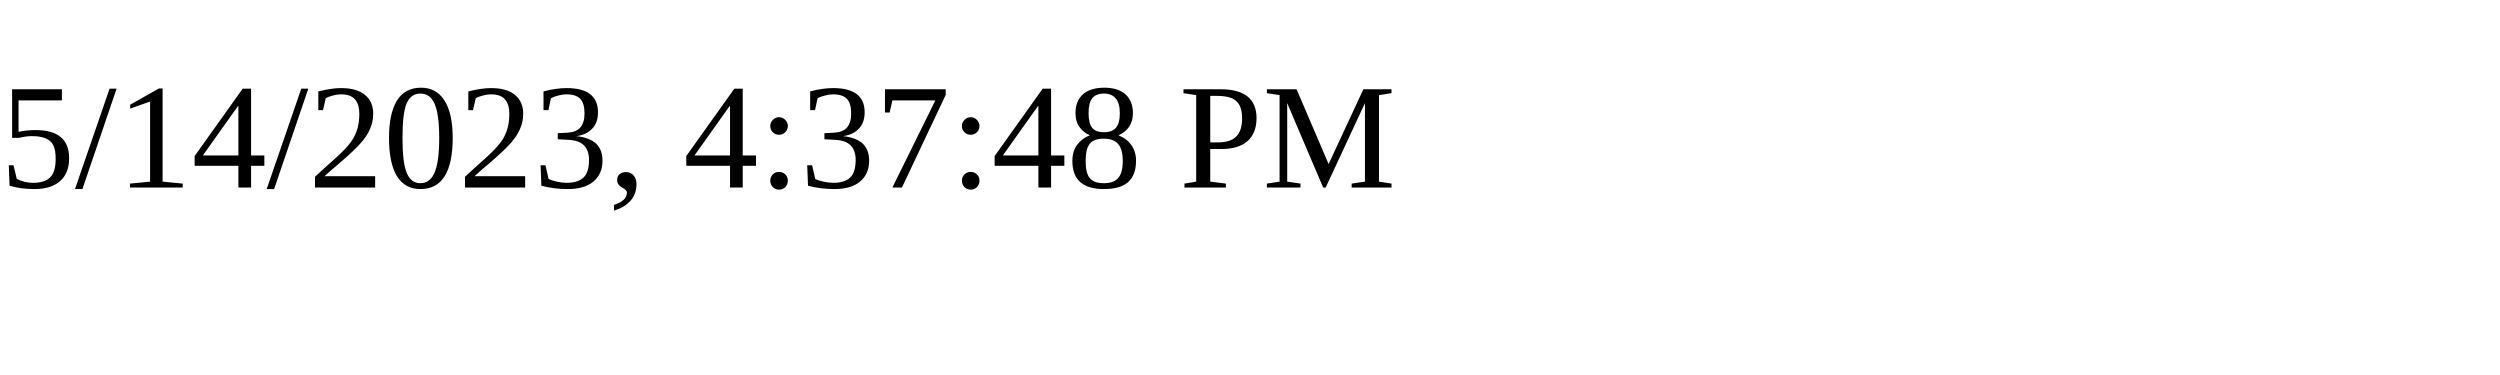
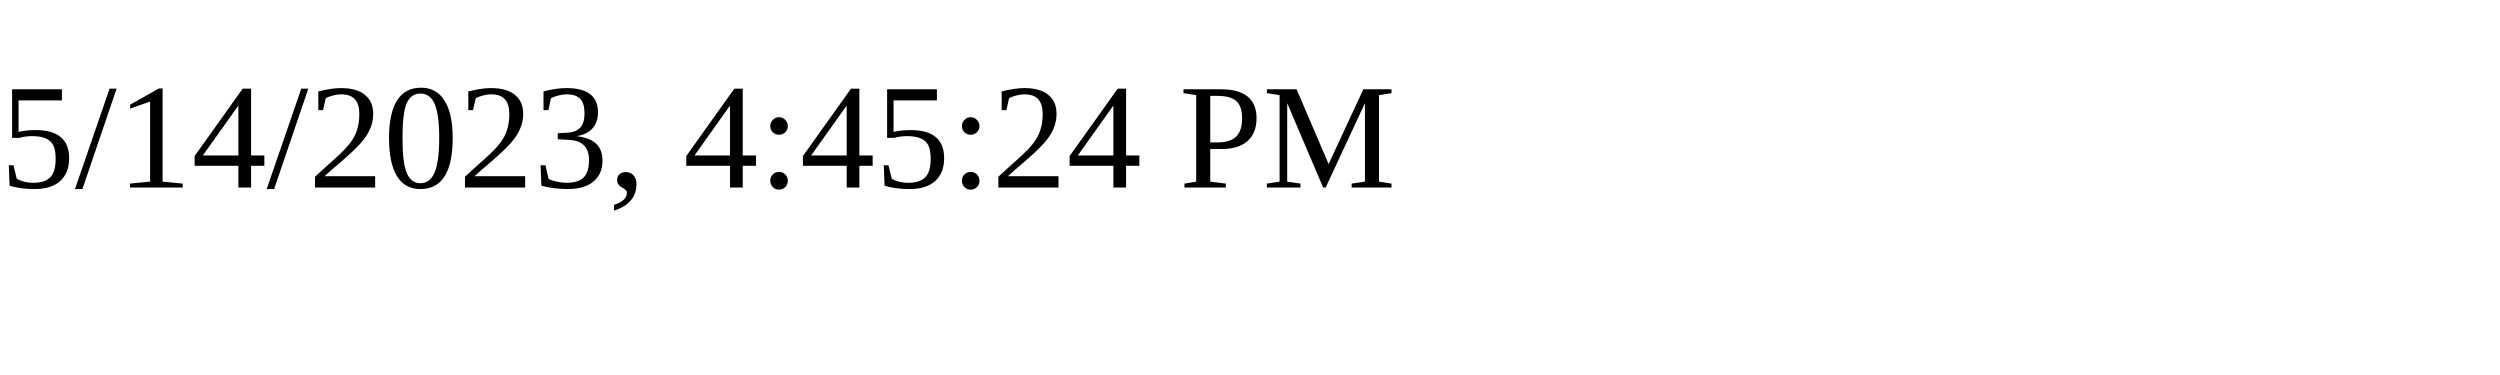
<svg xmlns="http://www.w3.org/2000/svg" height="30" width="200">
-   <text x="0" y="15">5/14/2023, 4:37:48 PM</text>
+   <text x="0" y="15">5/14/2023, 4:45:24 PM</text>
</svg>
